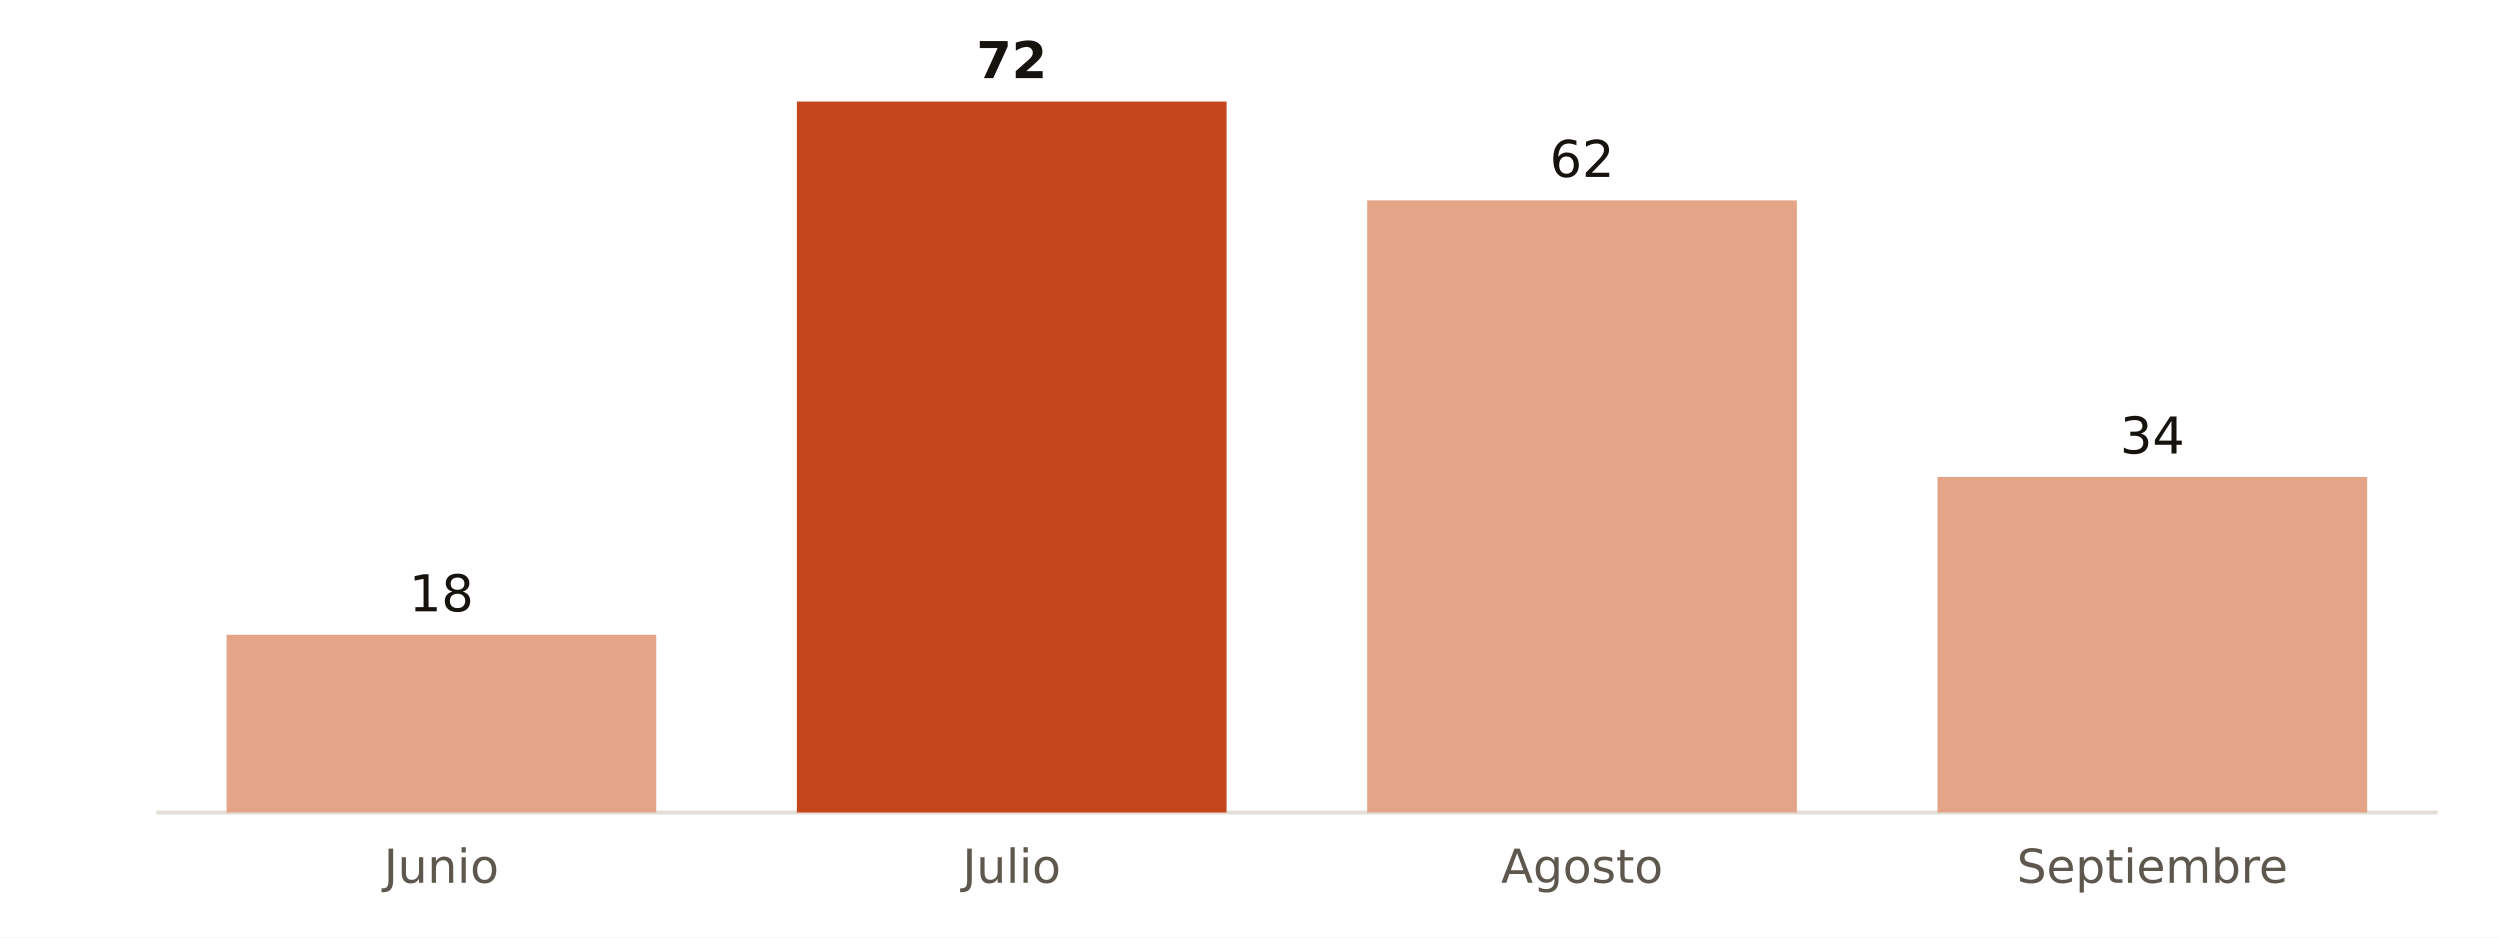
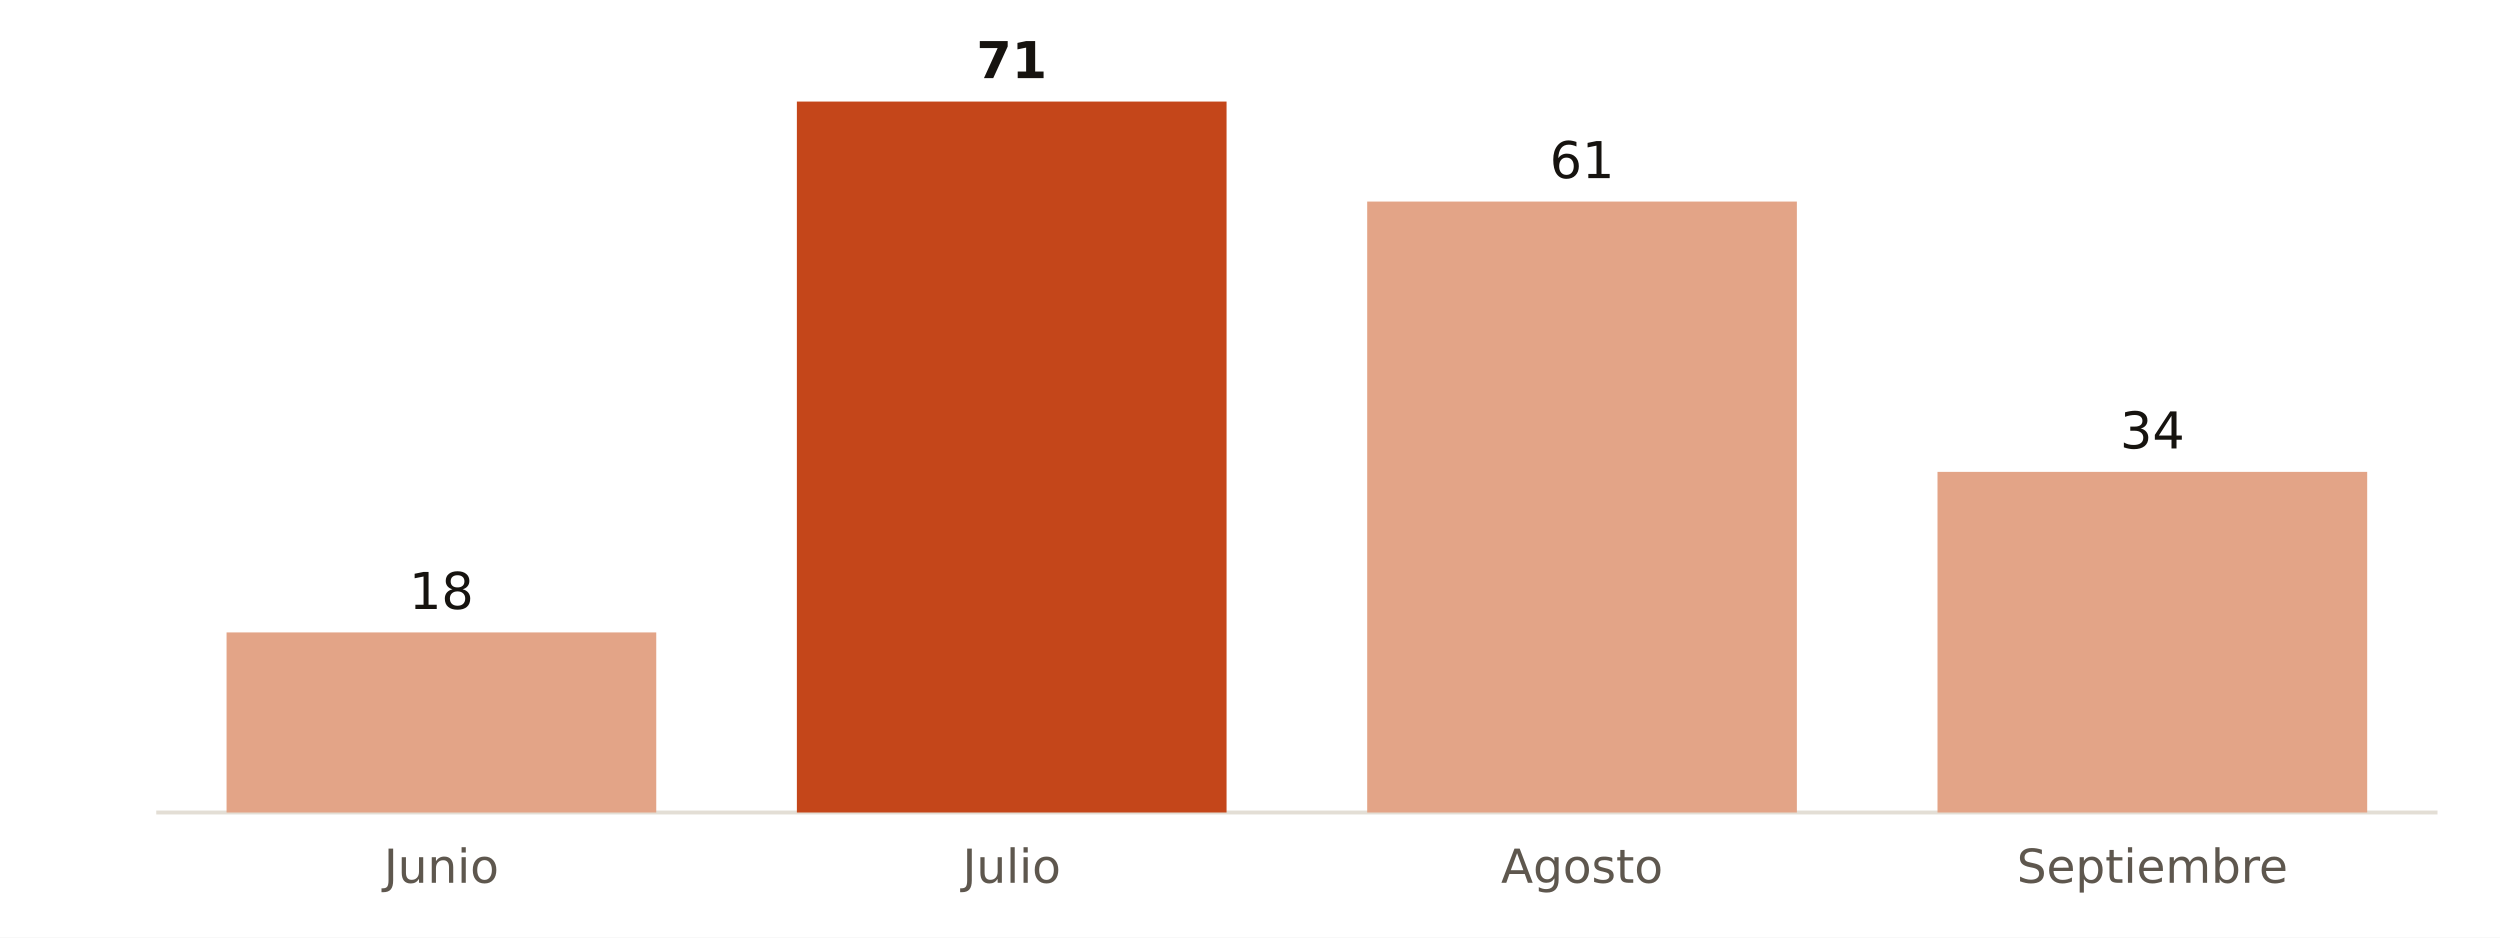
<svg xmlns="http://www.w3.org/2000/svg" viewBox="0 0 640 240" width="640" height="240" role="img" aria-label="Muertes atribuibles al calor en Valencia, verano de 2026">
  <rect width="640" height="240" fill="#FFFFFF" />
  <line x1="40" x2="624" y1="208.0" y2="208.0" stroke="#E3DED5" stroke-width="1" />
-   <rect x="58.0" y="162.5" width="110.0" height="45.5" fill="#E3A487" />
-   <text x="113.0" y="156.5" font-size="13" fill="#16130F" text-anchor="middle" font-weight="500" font-family="Public Sans, DejaVu Sans, Arial, sans-serif">18</text>
+   <rect x="58.0" y="161.9" width="110.0" height="46.1" fill="#E3A487" />
+   <text x="113.0" y="155.9" font-size="13" fill="#16130F" text-anchor="middle" font-weight="500" font-family="Public Sans, DejaVu Sans, Arial, sans-serif">18</text>
  <text x="113.0" y="226.0" font-size="12" fill="#5E574E" text-anchor="middle" font-weight="400" font-family="Public Sans, DejaVu Sans, Arial, sans-serif">Junio</text>
  <rect x="204.0" y="26.0" width="110.0" height="182.0" fill="#C4461A" />
-   <text x="259.0" y="20.0" font-size="13" fill="#16130F" text-anchor="middle" font-weight="700" font-family="Public Sans, DejaVu Sans, Arial, sans-serif">72</text>
+   <text x="259.0" y="20.0" font-size="13" fill="#16130F" text-anchor="middle" font-weight="700" font-family="Public Sans, DejaVu Sans, Arial, sans-serif">71</text>
  <text x="259.0" y="226.0" font-size="12" fill="#5E574E" text-anchor="middle" font-weight="400" font-family="Public Sans, DejaVu Sans, Arial, sans-serif">Julio</text>
-   <rect x="350.0" y="51.3" width="110.0" height="156.7" fill="#E3A487" />
-   <text x="405.0" y="45.3" font-size="13" fill="#16130F" text-anchor="middle" font-weight="500" font-family="Public Sans, DejaVu Sans, Arial, sans-serif">62</text>
+   <rect x="350.0" y="51.6" width="110.0" height="156.4" fill="#E3A487" />
+   <text x="405.0" y="45.6" font-size="13" fill="#16130F" text-anchor="middle" font-weight="500" font-family="Public Sans, DejaVu Sans, Arial, sans-serif">61</text>
  <text x="405.0" y="226.0" font-size="12" fill="#5E574E" text-anchor="middle" font-weight="400" font-family="Public Sans, DejaVu Sans, Arial, sans-serif">Agosto</text>
-   <rect x="496.0" y="122.1" width="110.0" height="85.9" fill="#E3A487" />
-   <text x="551.0" y="116.1" font-size="13" fill="#16130F" text-anchor="middle" font-weight="500" font-family="Public Sans, DejaVu Sans, Arial, sans-serif">34</text>
+   <rect x="496.0" y="120.8" width="110.0" height="87.2" fill="#E3A487" />
+   <text x="551.0" y="114.8" font-size="13" fill="#16130F" text-anchor="middle" font-weight="500" font-family="Public Sans, DejaVu Sans, Arial, sans-serif">34</text>
  <text x="551.0" y="226.0" font-size="12" fill="#5E574E" text-anchor="middle" font-weight="400" font-family="Public Sans, DejaVu Sans, Arial, sans-serif">Septiembre</text>
</svg>
